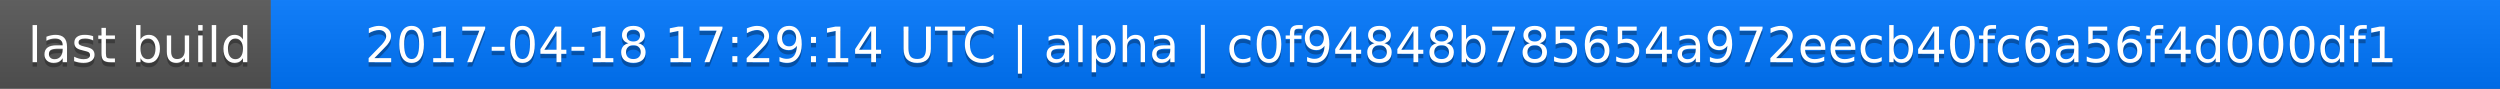
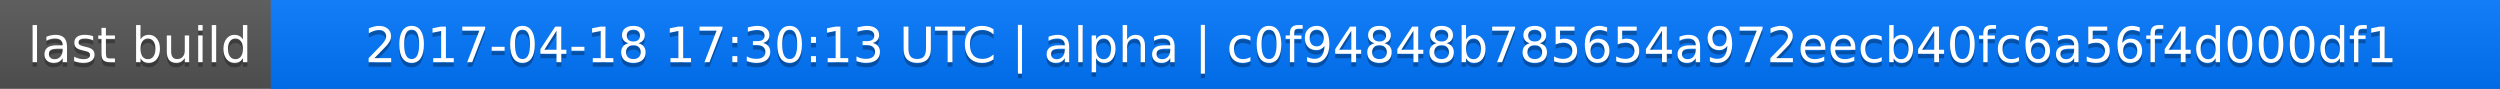
<svg xmlns="http://www.w3.org/2000/svg" width="563" height="20">
  <linearGradient id="a" x2="0" y2="100%">
    <stop offset="0" stop-color="#bbb" stop-opacity=".1" />
    <stop offset="1" stop-opacity=".1" />
  </linearGradient>
  <rect rx="0" width="563" height="20" fill="#555" />
  <rect rx="0" x="61" width="502" height="20" fill="#07f" />
  <path fill="#07f" d="M61 0h4v20h-4z" />
  <rect rx="0" width="563" height="20" fill="url(#a)" />
  <g fill="#fff" text-anchor="middle" font-family="DejaVu Sans,Verdana,Geneva,sans-serif" font-size="11">
    <text x="31.5" y="15" fill="#010101" fill-opacity=".3">last build</text>
    <text x="31.5" y="14">last build</text>
-     <text x="311" y="15" fill="#010101" fill-opacity=".3">2017-04-18 17:29:14 UTC | alpha | c0f94848b785654a972eecb40fc6a56f4d000df1</text>
-     <text x="311" y="14">2017-04-18 17:29:14 UTC | alpha | c0f94848b785654a972eecb40fc6a56f4d000df1</text>
+     <text x="311" y="15" fill="#010101" fill-opacity=".3">2017-04-18 17:30:13 UTC | alpha | c0f94848b785654a972eecb40fc6a56f4d000df1</text>
+     <text x="311" y="14">2017-04-18 17:30:13 UTC | alpha | c0f94848b785654a972eecb40fc6a56f4d000df1</text>
  </g>
</svg>
